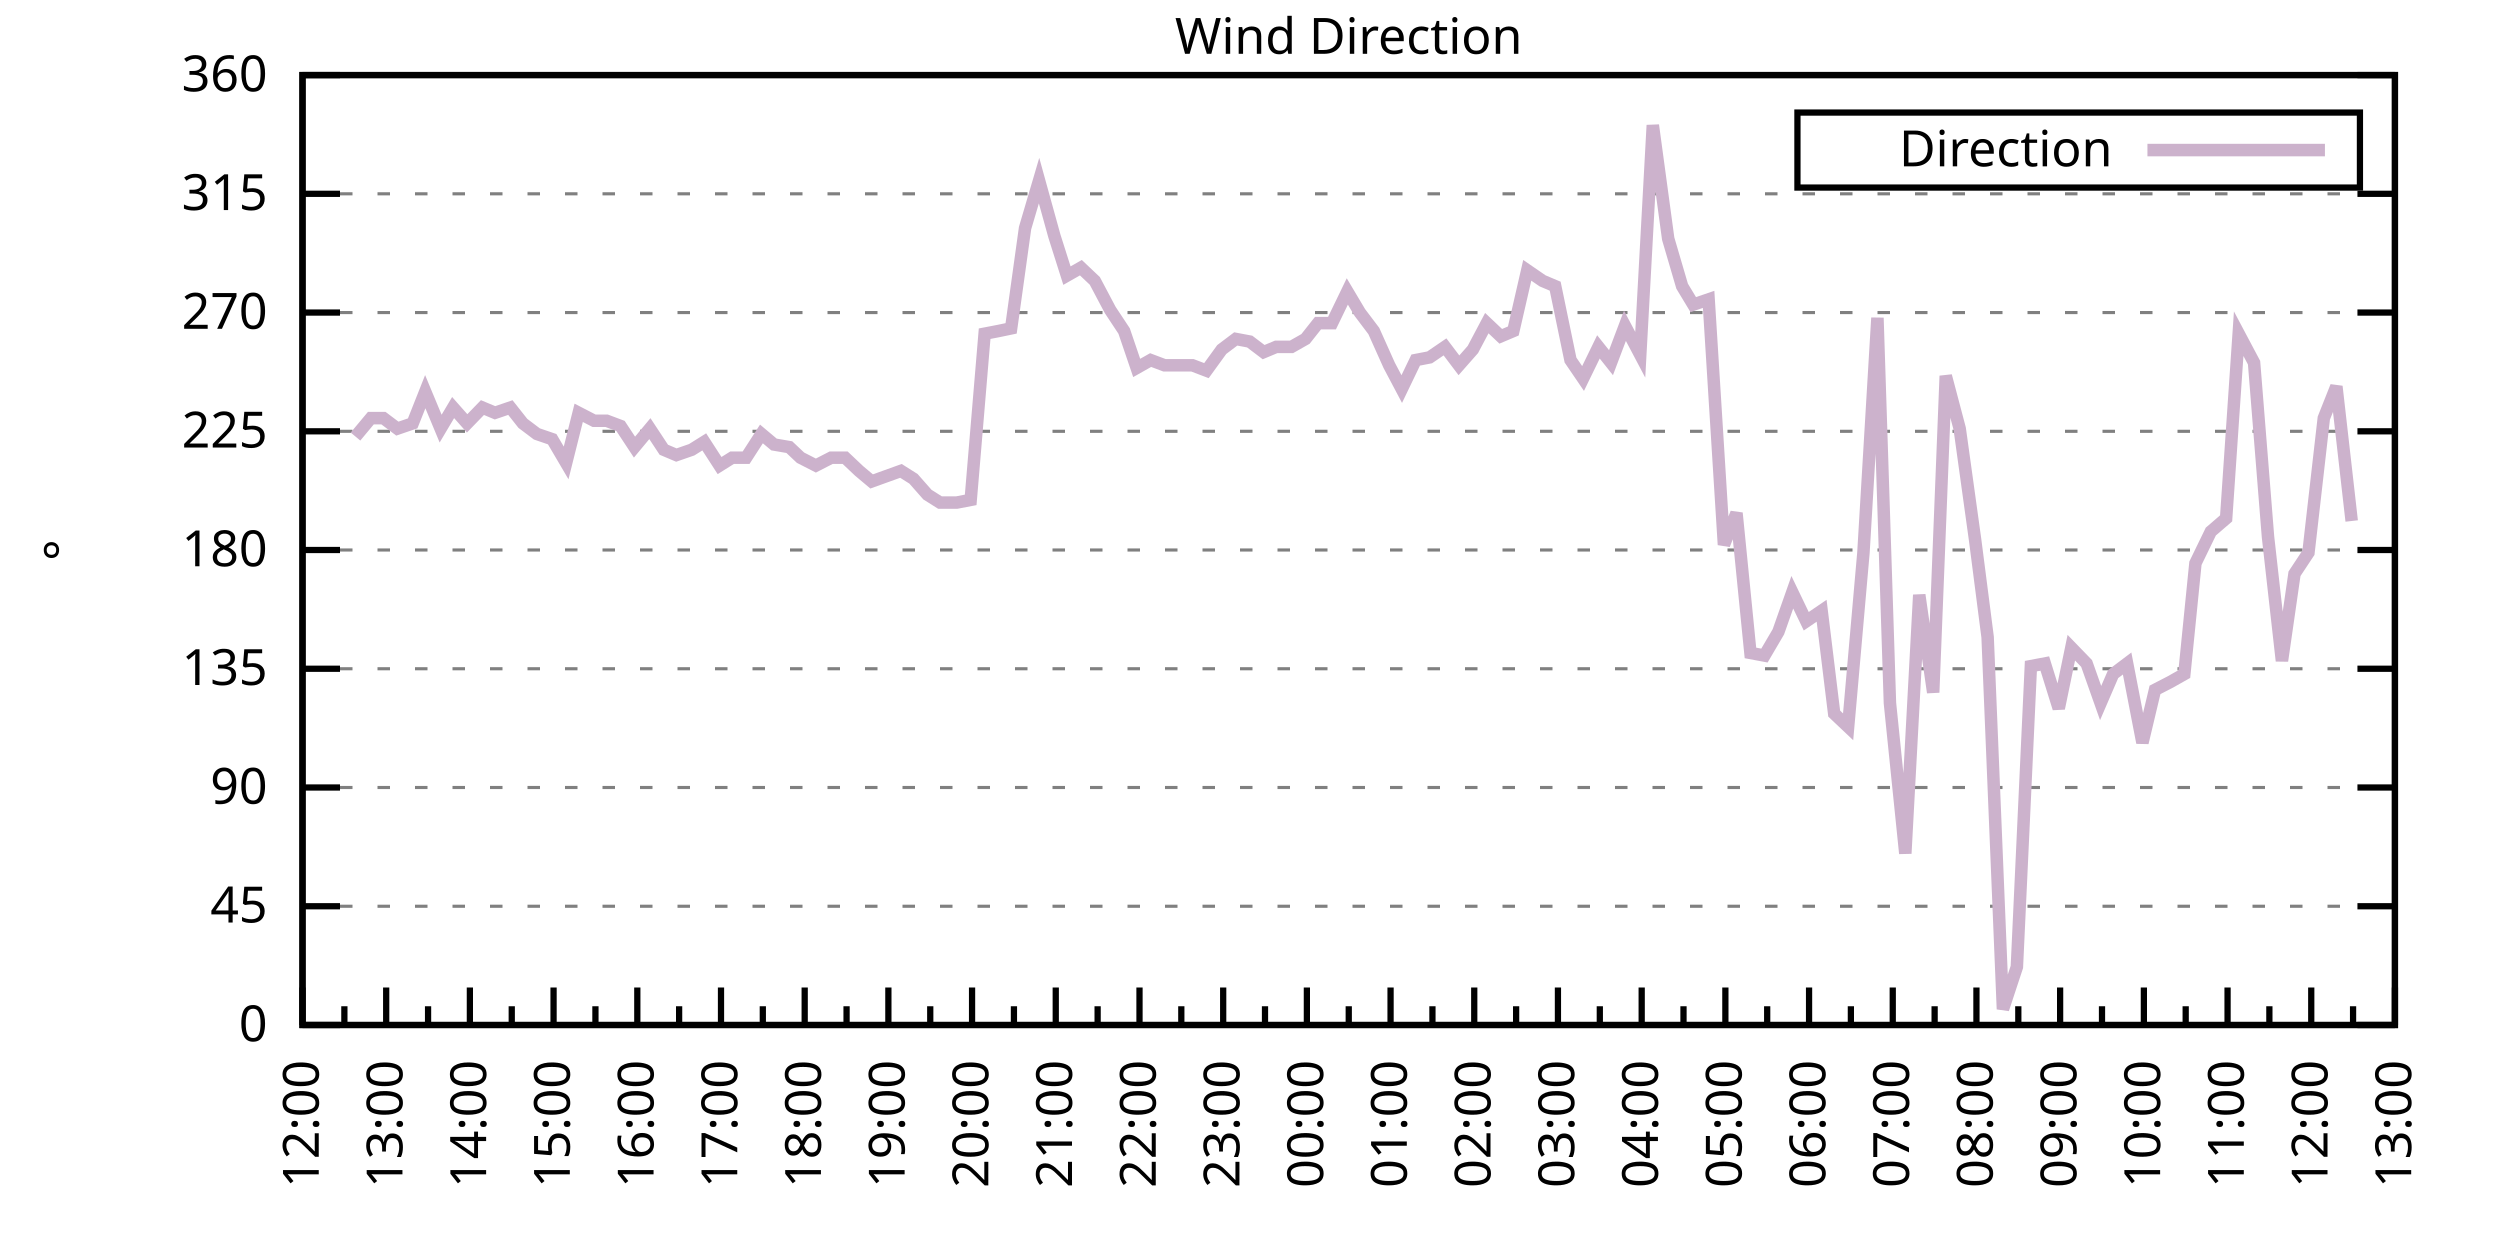
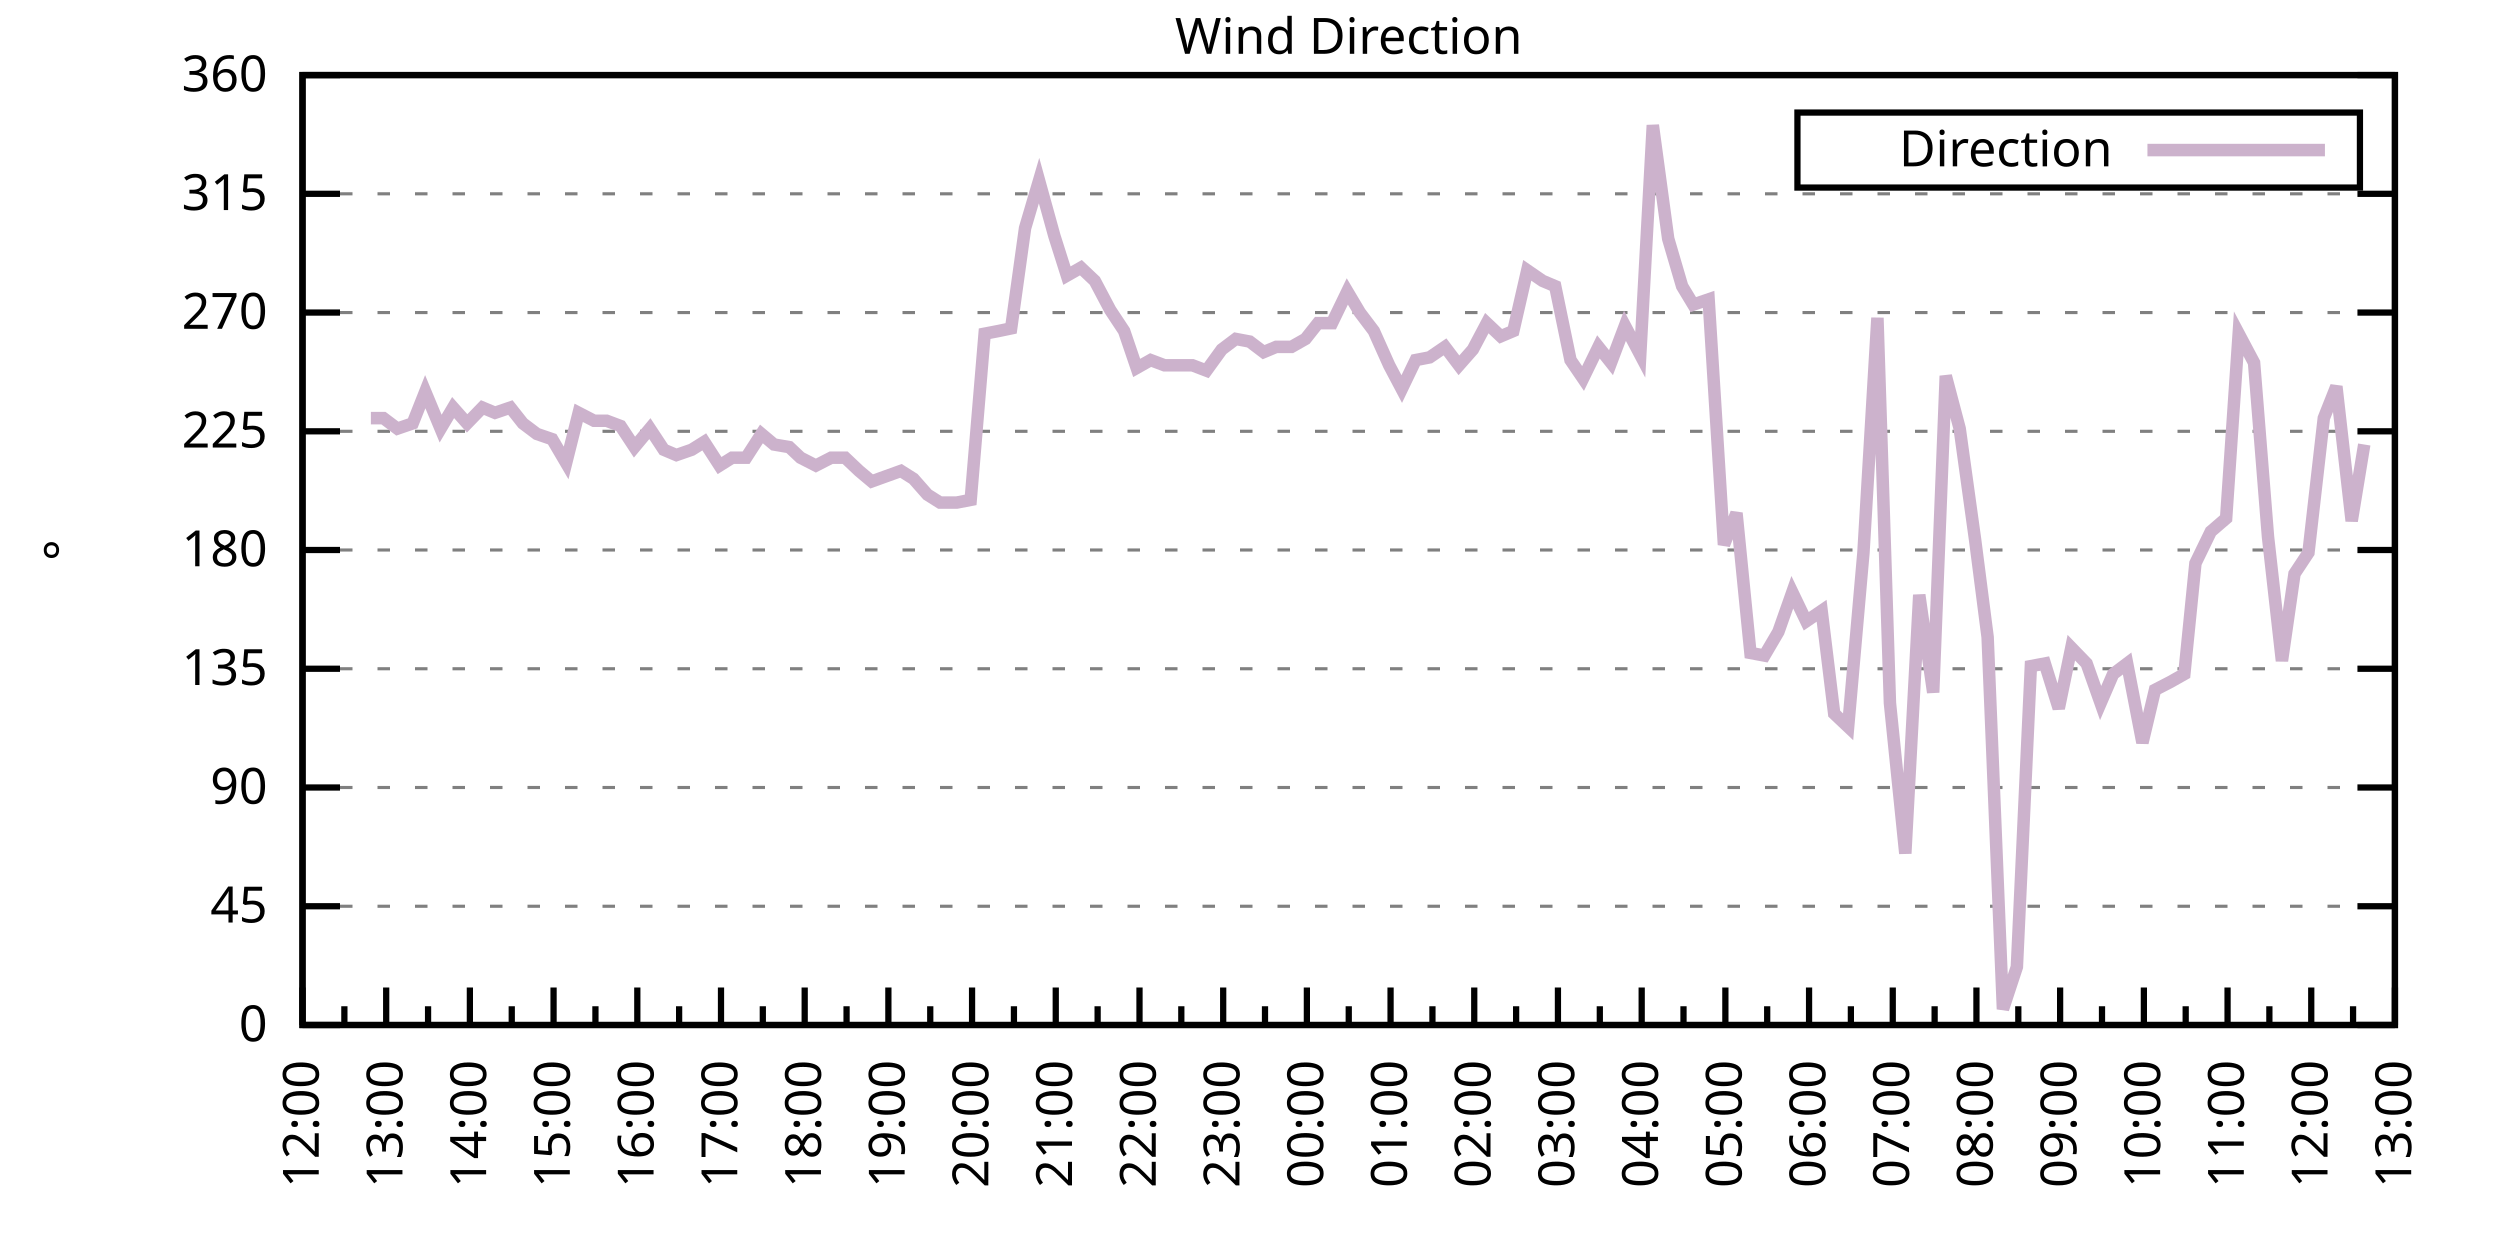
<svg xmlns="http://www.w3.org/2000/svg" xmlns:xlink="http://www.w3.org/1999/xlink" width="400" height="200" viewBox="0 0 400 200">
  <g id="gnuplot_canvas">
    <rect x="0" y="0" width="400" height="200" fill="none" />
    <defs>
      <circle id="gpDot" r="0.5" stroke-width="0.5" stroke="currentColor" />
      <path id="gpPt0" stroke-width="0.333" stroke="currentColor" d="M-1,0 h2 M0,-1 v2" />
      <path id="gpPt1" stroke-width="0.333" stroke="currentColor" d="M-1,-1 L1,1 M1,-1 L-1,1" />
      <path id="gpPt2" stroke-width="0.333" stroke="currentColor" d="M-1,0 L1,0 M0,-1 L0,1 M-1,-1 L1,1 M-1,1 L1,-1" />
      <rect id="gpPt3" stroke-width="0.333" stroke="currentColor" x="-1" y="-1" width="2" height="2" />
      <rect id="gpPt4" stroke-width="0.333" stroke="currentColor" fill="currentColor" x="-1" y="-1" width="2" height="2" />
      <circle id="gpPt5" stroke-width="0.333" stroke="currentColor" cx="0" cy="0" r="1" />
      <use xlink:href="#gpPt5" id="gpPt6" fill="currentColor" stroke="none" />
      <path id="gpPt7" stroke-width="0.333" stroke="currentColor" d="M0,-1.33 L-1.33,0.67 L1.33,0.67 z" />
      <use xlink:href="#gpPt7" id="gpPt8" fill="currentColor" stroke="none" />
      <use xlink:href="#gpPt7" id="gpPt9" stroke="currentColor" transform="rotate(180)" />
      <use xlink:href="#gpPt9" id="gpPt10" fill="currentColor" stroke="none" />
      <use xlink:href="#gpPt3" id="gpPt11" stroke="currentColor" transform="rotate(45)" />
      <use xlink:href="#gpPt11" id="gpPt12" fill="currentColor" stroke="none" />
      <path id="gpPt13" stroke-width="0.333" stroke="currentColor" d="M0,1.330 L1.265,0.411 L0.782,-1.067 L-0.782,-1.076 L-1.265,0.411 z" />
      <use xlink:href="#gpPt13" id="gpPt14" fill="currentColor" stroke="none" />
      <filter id="textbox" filterUnits="objectBoundingBox" x="0" y="0" height="1" width="1">
        <feFlood flood-color="white" flood-opacity="1" result="bgnd" />
        <feComposite in="SourceGraphic" in2="bgnd" operator="atop" />
      </filter>
      <filter id="greybox" filterUnits="objectBoundingBox" x="0" y="0" height="1" width="1">
        <feFlood flood-color="lightgrey" flood-opacity="1" result="grey" />
        <feComposite in="SourceGraphic" in2="grey" operator="atop" />
      </filter>
    </defs>
    <g fill="none" color="white" stroke="currentColor" stroke-width="1.00" stroke-linecap="butt" stroke-linejoin="miter">
</g>
    <g fill="none" color="black" stroke="currentColor" stroke-width="1.00" stroke-linecap="butt" stroke-linejoin="miter">
      <g stroke="none" shape-rendering="crispEdges">
        <polygon fill="rgb(255, 255, 255)" points="48.40,164.00 383.18,164.00 383.18,12.02 48.40,12.02 " />
      </g>
    </g>
    <g fill="none" color="black" stroke="currentColor" stroke-width="1.00" stroke-linecap="butt" stroke-linejoin="miter">
</g>
    <g fill="none" color="black" stroke="black" stroke-width="0.50" stroke-linecap="butt" stroke-linejoin="miter">
</g>
    <g fill="none" color="gray" stroke="currentColor" stroke-width="0.50" stroke-linecap="butt" stroke-linejoin="miter">
      <path stroke="gray" stroke-dasharray="2,4" class="gridline" d="M48.40,164.00 L383.19,164.00  " />
    </g>
    <g fill="none" color="gray" stroke="gray" stroke-width="1.00" stroke-linecap="butt" stroke-linejoin="miter">
</g>
    <g fill="none" color="black" stroke="currentColor" stroke-width="1.00" stroke-linecap="butt" stroke-linejoin="miter">
      <path stroke="black" d="M48.40,164.00 L54.40,164.00 M383.19,164.00 L377.19,164.00  " />
      <g transform="translate(42.80,166.60)" stroke="none" fill="black" font-family="Sans" font-size="8.00" text-anchor="end">
        <text>
          <tspan font-family="Sans"> 0</tspan>
        </text>
      </g>
    </g>
    <g fill="none" color="black" stroke="currentColor" stroke-width="1.00" stroke-linecap="butt" stroke-linejoin="miter">
</g>
    <g fill="none" color="black" stroke="black" stroke-width="0.50" stroke-linecap="butt" stroke-linejoin="miter">
</g>
    <g fill="none" color="gray" stroke="currentColor" stroke-width="0.50" stroke-linecap="butt" stroke-linejoin="miter">
      <path stroke="gray" stroke-dasharray="2,4" class="gridline" d="M48.40,145.00 L383.19,145.00  " />
    </g>
    <g fill="none" color="gray" stroke="gray" stroke-width="1.00" stroke-linecap="butt" stroke-linejoin="miter">
</g>
    <g fill="none" color="black" stroke="currentColor" stroke-width="1.00" stroke-linecap="butt" stroke-linejoin="miter">
      <path stroke="black" d="M48.40,145.00 L54.40,145.00 M383.19,145.00 L377.19,145.00  " />
      <g transform="translate(42.80,147.60)" stroke="none" fill="black" font-family="Sans" font-size="8.00" text-anchor="end">
        <text>
          <tspan font-family="Sans"> 45</tspan>
        </text>
      </g>
    </g>
    <g fill="none" color="black" stroke="currentColor" stroke-width="1.00" stroke-linecap="butt" stroke-linejoin="miter">
</g>
    <g fill="none" color="black" stroke="black" stroke-width="0.50" stroke-linecap="butt" stroke-linejoin="miter">
</g>
    <g fill="none" color="gray" stroke="currentColor" stroke-width="0.50" stroke-linecap="butt" stroke-linejoin="miter">
      <path stroke="gray" stroke-dasharray="2,4" class="gridline" d="M48.40,126.00 L383.19,126.00  " />
    </g>
    <g fill="none" color="gray" stroke="gray" stroke-width="1.00" stroke-linecap="butt" stroke-linejoin="miter">
</g>
    <g fill="none" color="black" stroke="currentColor" stroke-width="1.00" stroke-linecap="butt" stroke-linejoin="miter">
      <path stroke="black" d="M48.40,126.00 L54.40,126.00 M383.19,126.00 L377.19,126.00  " />
      <g transform="translate(42.80,128.60)" stroke="none" fill="black" font-family="Sans" font-size="8.00" text-anchor="end">
        <text>
          <tspan font-family="Sans"> 90</tspan>
        </text>
      </g>
    </g>
    <g fill="none" color="black" stroke="currentColor" stroke-width="1.00" stroke-linecap="butt" stroke-linejoin="miter">
</g>
    <g fill="none" color="black" stroke="black" stroke-width="0.50" stroke-linecap="butt" stroke-linejoin="miter">
</g>
    <g fill="none" color="gray" stroke="currentColor" stroke-width="0.50" stroke-linecap="butt" stroke-linejoin="miter">
      <path stroke="gray" stroke-dasharray="2,4" class="gridline" d="M48.40,107.00 L383.19,107.00  " />
    </g>
    <g fill="none" color="gray" stroke="gray" stroke-width="1.00" stroke-linecap="butt" stroke-linejoin="miter">
</g>
    <g fill="none" color="black" stroke="currentColor" stroke-width="1.00" stroke-linecap="butt" stroke-linejoin="miter">
      <path stroke="black" d="M48.40,107.00 L54.40,107.00 M383.19,107.00 L377.19,107.00  " />
      <g transform="translate(42.80,109.60)" stroke="none" fill="black" font-family="Sans" font-size="8.00" text-anchor="end">
        <text>
          <tspan font-family="Sans"> 135</tspan>
        </text>
      </g>
    </g>
    <g fill="none" color="black" stroke="currentColor" stroke-width="1.00" stroke-linecap="butt" stroke-linejoin="miter">
</g>
    <g fill="none" color="black" stroke="black" stroke-width="0.50" stroke-linecap="butt" stroke-linejoin="miter">
</g>
    <g fill="none" color="gray" stroke="currentColor" stroke-width="0.50" stroke-linecap="butt" stroke-linejoin="miter">
      <path stroke="gray" stroke-dasharray="2,4" class="gridline" d="M48.40,88.00 L383.19,88.00  " />
    </g>
    <g fill="none" color="gray" stroke="gray" stroke-width="1.00" stroke-linecap="butt" stroke-linejoin="miter">
</g>
    <g fill="none" color="black" stroke="currentColor" stroke-width="1.00" stroke-linecap="butt" stroke-linejoin="miter">
      <path stroke="black" d="M48.40,88.00 L54.40,88.00 M383.19,88.00 L377.19,88.00  " />
      <g transform="translate(42.80,90.60)" stroke="none" fill="black" font-family="Sans" font-size="8.00" text-anchor="end">
        <text>
          <tspan font-family="Sans"> 180</tspan>
        </text>
      </g>
    </g>
    <g fill="none" color="black" stroke="currentColor" stroke-width="1.00" stroke-linecap="butt" stroke-linejoin="miter">
</g>
    <g fill="none" color="black" stroke="black" stroke-width="0.50" stroke-linecap="butt" stroke-linejoin="miter">
</g>
    <g fill="none" color="gray" stroke="currentColor" stroke-width="0.50" stroke-linecap="butt" stroke-linejoin="miter">
      <path stroke="gray" stroke-dasharray="2,4" class="gridline" d="M48.40,69.01 L383.19,69.01  " />
    </g>
    <g fill="none" color="gray" stroke="gray" stroke-width="1.00" stroke-linecap="butt" stroke-linejoin="miter">
</g>
    <g fill="none" color="black" stroke="currentColor" stroke-width="1.00" stroke-linecap="butt" stroke-linejoin="miter">
      <path stroke="black" d="M48.40,69.01 L54.40,69.01 M383.19,69.01 L377.19,69.01  " />
      <g transform="translate(42.80,71.61)" stroke="none" fill="black" font-family="Sans" font-size="8.00" text-anchor="end">
        <text>
          <tspan font-family="Sans"> 225</tspan>
        </text>
      </g>
    </g>
    <g fill="none" color="black" stroke="currentColor" stroke-width="1.00" stroke-linecap="butt" stroke-linejoin="miter">
</g>
    <g fill="none" color="black" stroke="black" stroke-width="0.50" stroke-linecap="butt" stroke-linejoin="miter">
</g>
    <g fill="none" color="gray" stroke="currentColor" stroke-width="0.50" stroke-linecap="butt" stroke-linejoin="miter">
      <path stroke="gray" stroke-dasharray="2,4" class="gridline" d="M48.40,50.01 L383.19,50.01  " />
    </g>
    <g fill="none" color="gray" stroke="gray" stroke-width="1.00" stroke-linecap="butt" stroke-linejoin="miter">
</g>
    <g fill="none" color="black" stroke="currentColor" stroke-width="1.00" stroke-linecap="butt" stroke-linejoin="miter">
      <path stroke="black" d="M48.40,50.01 L54.40,50.01 M383.19,50.01 L377.19,50.01  " />
      <g transform="translate(42.80,52.61)" stroke="none" fill="black" font-family="Sans" font-size="8.00" text-anchor="end">
        <text>
          <tspan font-family="Sans"> 270</tspan>
        </text>
      </g>
    </g>
    <g fill="none" color="black" stroke="currentColor" stroke-width="1.00" stroke-linecap="butt" stroke-linejoin="miter">
</g>
    <g fill="none" color="black" stroke="black" stroke-width="0.50" stroke-linecap="butt" stroke-linejoin="miter">
</g>
    <g fill="none" color="gray" stroke="currentColor" stroke-width="0.50" stroke-linecap="butt" stroke-linejoin="miter">
      <path stroke="gray" stroke-dasharray="2,4" class="gridline" d="M48.40,31.01 L383.19,31.01  " />
    </g>
    <g fill="none" color="gray" stroke="gray" stroke-width="1.00" stroke-linecap="butt" stroke-linejoin="miter">
</g>
    <g fill="none" color="black" stroke="currentColor" stroke-width="1.00" stroke-linecap="butt" stroke-linejoin="miter">
      <path stroke="black" d="M48.40,31.01 L54.40,31.01 M383.19,31.01 L377.19,31.01  " />
      <g transform="translate(42.80,33.61)" stroke="none" fill="black" font-family="Sans" font-size="8.00" text-anchor="end">
        <text>
          <tspan font-family="Sans"> 315</tspan>
        </text>
      </g>
    </g>
    <g fill="none" color="black" stroke="currentColor" stroke-width="1.00" stroke-linecap="butt" stroke-linejoin="miter">
</g>
    <g fill="none" color="black" stroke="black" stroke-width="0.50" stroke-linecap="butt" stroke-linejoin="miter">
</g>
    <g fill="none" color="gray" stroke="currentColor" stroke-width="0.50" stroke-linecap="butt" stroke-linejoin="miter">
      <path stroke="gray" stroke-dasharray="2,4" class="gridline" d="M48.40,12.01 L383.19,12.01  " />
    </g>
    <g fill="none" color="gray" stroke="gray" stroke-width="1.00" stroke-linecap="butt" stroke-linejoin="miter">
</g>
    <g fill="none" color="black" stroke="currentColor" stroke-width="1.00" stroke-linecap="butt" stroke-linejoin="miter">
      <path stroke="black" d="M48.40,12.01 L54.40,12.01 M383.19,12.01 L377.19,12.01  " />
      <g transform="translate(42.80,14.61)" stroke="none" fill="black" font-family="Sans" font-size="8.00" text-anchor="end">
        <text>
          <tspan font-family="Sans"> 360</tspan>
        </text>
      </g>
    </g>
    <g fill="none" color="black" stroke="currentColor" stroke-width="1.00" stroke-linecap="butt" stroke-linejoin="miter">
      <path stroke="black" d="M48.40,164.00 L48.40,158.00  " />
      <g transform="translate(51.00,169.60) rotate(270)" stroke="none" fill="black" font-family="Sans" font-size="8.00" text-anchor="end">
        <text>
          <tspan font-family="Sans">12:00</tspan>
        </text>
      </g>
    </g>
    <g fill="none" color="black" stroke="currentColor" stroke-width="1.00" stroke-linecap="butt" stroke-linejoin="miter">
      <path stroke="black" d="M55.10,164.00 L55.10,161.00 M61.79,164.00 L61.79,158.00  " />
      <g transform="translate(64.39,169.60) rotate(270)" stroke="none" fill="black" font-family="Sans" font-size="8.00" text-anchor="end">
        <text>
          <tspan font-family="Sans">13:00</tspan>
        </text>
      </g>
    </g>
    <g fill="none" color="black" stroke="currentColor" stroke-width="1.00" stroke-linecap="butt" stroke-linejoin="miter">
      <path stroke="black" d="M68.49,164.00 L68.49,161.00 M75.18,164.00 L75.18,158.00  " />
      <g transform="translate(77.78,169.60) rotate(270)" stroke="none" fill="black" font-family="Sans" font-size="8.00" text-anchor="end">
        <text>
          <tspan font-family="Sans">14:00</tspan>
        </text>
      </g>
    </g>
    <g fill="none" color="black" stroke="currentColor" stroke-width="1.00" stroke-linecap="butt" stroke-linejoin="miter">
      <path stroke="black" d="M81.88,164.00 L81.88,161.00 M88.57,164.00 L88.57,158.00  " />
      <g transform="translate(91.17,169.60) rotate(270)" stroke="none" fill="black" font-family="Sans" font-size="8.00" text-anchor="end">
        <text>
          <tspan font-family="Sans">15:00</tspan>
        </text>
      </g>
    </g>
    <g fill="none" color="black" stroke="currentColor" stroke-width="1.00" stroke-linecap="butt" stroke-linejoin="miter">
      <path stroke="black" d="M95.27,164.00 L95.27,161.00 M101.97,164.00 L101.97,158.00  " />
      <g transform="translate(104.57,169.60) rotate(270)" stroke="none" fill="black" font-family="Sans" font-size="8.00" text-anchor="end">
        <text>
          <tspan font-family="Sans">16:00</tspan>
        </text>
      </g>
    </g>
    <g fill="none" color="black" stroke="currentColor" stroke-width="1.00" stroke-linecap="butt" stroke-linejoin="miter">
      <path stroke="black" d="M108.66,164.00 L108.66,161.00 M115.36,164.00 L115.36,158.00  " />
      <g transform="translate(117.96,169.60) rotate(270)" stroke="none" fill="black" font-family="Sans" font-size="8.00" text-anchor="end">
        <text>
          <tspan font-family="Sans">17:00</tspan>
        </text>
      </g>
    </g>
    <g fill="none" color="black" stroke="currentColor" stroke-width="1.00" stroke-linecap="butt" stroke-linejoin="miter">
      <path stroke="black" d="M122.05,164.00 L122.05,161.00 M128.75,164.00 L128.75,158.00  " />
      <g transform="translate(131.35,169.60) rotate(270)" stroke="none" fill="black" font-family="Sans" font-size="8.00" text-anchor="end">
        <text>
          <tspan font-family="Sans">18:00</tspan>
        </text>
      </g>
    </g>
    <g fill="none" color="black" stroke="currentColor" stroke-width="1.00" stroke-linecap="butt" stroke-linejoin="miter">
      <path stroke="black" d="M135.45,164.00 L135.45,161.00 M142.14,164.00 L142.14,158.00  " />
      <g transform="translate(144.74,169.60) rotate(270)" stroke="none" fill="black" font-family="Sans" font-size="8.00" text-anchor="end">
        <text>
          <tspan font-family="Sans">19:00</tspan>
        </text>
      </g>
    </g>
    <g fill="none" color="black" stroke="currentColor" stroke-width="1.00" stroke-linecap="butt" stroke-linejoin="miter">
      <path stroke="black" d="M148.84,164.00 L148.84,161.00 M155.53,164.00 L155.53,158.00  " />
      <g transform="translate(158.13,169.60) rotate(270)" stroke="none" fill="black" font-family="Sans" font-size="8.00" text-anchor="end">
        <text>
          <tspan font-family="Sans">20:00</tspan>
        </text>
      </g>
    </g>
    <g fill="none" color="black" stroke="currentColor" stroke-width="1.00" stroke-linecap="butt" stroke-linejoin="miter">
      <path stroke="black" d="M162.23,164.00 L162.23,161.00 M168.92,164.00 L168.92,158.00  " />
      <g transform="translate(171.52,169.60) rotate(270)" stroke="none" fill="black" font-family="Sans" font-size="8.00" text-anchor="end">
        <text>
          <tspan font-family="Sans">21:00</tspan>
        </text>
      </g>
    </g>
    <g fill="none" color="black" stroke="currentColor" stroke-width="1.00" stroke-linecap="butt" stroke-linejoin="miter">
      <path stroke="black" d="M175.62,164.00 L175.62,161.00 M182.32,164.00 L182.32,158.00  " />
      <g transform="translate(184.92,169.60) rotate(270)" stroke="none" fill="black" font-family="Sans" font-size="8.00" text-anchor="end">
        <text>
          <tspan font-family="Sans">22:00</tspan>
        </text>
      </g>
    </g>
    <g fill="none" color="black" stroke="currentColor" stroke-width="1.00" stroke-linecap="butt" stroke-linejoin="miter">
      <path stroke="black" d="M189.01,164.00 L189.01,161.00 M195.71,164.00 L195.71,158.00  " />
      <g transform="translate(198.31,169.60) rotate(270)" stroke="none" fill="black" font-family="Sans" font-size="8.00" text-anchor="end">
        <text>
          <tspan font-family="Sans">23:00</tspan>
        </text>
      </g>
    </g>
    <g fill="none" color="black" stroke="currentColor" stroke-width="1.00" stroke-linecap="butt" stroke-linejoin="miter">
      <path stroke="black" d="M202.40,164.00 L202.40,161.00 M209.10,164.00 L209.10,158.00  " />
      <g transform="translate(211.70,169.60) rotate(270)" stroke="none" fill="black" font-family="Sans" font-size="8.00" text-anchor="end">
        <text>
          <tspan font-family="Sans">00:00</tspan>
        </text>
      </g>
    </g>
    <g fill="none" color="black" stroke="currentColor" stroke-width="1.00" stroke-linecap="butt" stroke-linejoin="miter">
      <path stroke="black" d="M215.80,164.00 L215.80,161.00 M222.49,164.00 L222.49,158.00  " />
      <g transform="translate(225.09,169.60) rotate(270)" stroke="none" fill="black" font-family="Sans" font-size="8.00" text-anchor="end">
        <text>
          <tspan font-family="Sans">01:00</tspan>
        </text>
      </g>
    </g>
    <g fill="none" color="black" stroke="currentColor" stroke-width="1.00" stroke-linecap="butt" stroke-linejoin="miter">
      <path stroke="black" d="M229.19,164.00 L229.19,161.00 M235.88,164.00 L235.88,158.00  " />
      <g transform="translate(238.48,169.60) rotate(270)" stroke="none" fill="black" font-family="Sans" font-size="8.00" text-anchor="end">
        <text>
          <tspan font-family="Sans">02:00</tspan>
        </text>
      </g>
    </g>
    <g fill="none" color="black" stroke="currentColor" stroke-width="1.00" stroke-linecap="butt" stroke-linejoin="miter">
      <path stroke="black" d="M242.58,164.00 L242.58,161.00 M249.27,164.00 L249.27,158.00  " />
      <g transform="translate(251.87,169.60) rotate(270)" stroke="none" fill="black" font-family="Sans" font-size="8.00" text-anchor="end">
        <text>
          <tspan font-family="Sans">03:00</tspan>
        </text>
      </g>
    </g>
    <g fill="none" color="black" stroke="currentColor" stroke-width="1.00" stroke-linecap="butt" stroke-linejoin="miter">
      <path stroke="black" d="M255.97,164.00 L255.97,161.00 M262.67,164.00 L262.67,158.00  " />
      <g transform="translate(265.27,169.60) rotate(270)" stroke="none" fill="black" font-family="Sans" font-size="8.00" text-anchor="end">
        <text>
          <tspan font-family="Sans">04:00</tspan>
        </text>
      </g>
    </g>
    <g fill="none" color="black" stroke="currentColor" stroke-width="1.00" stroke-linecap="butt" stroke-linejoin="miter">
      <path stroke="black" d="M269.36,164.00 L269.36,161.00 M276.06,164.00 L276.06,158.00  " />
      <g transform="translate(278.66,169.60) rotate(270)" stroke="none" fill="black" font-family="Sans" font-size="8.00" text-anchor="end">
        <text>
          <tspan font-family="Sans">05:00</tspan>
        </text>
      </g>
    </g>
    <g fill="none" color="black" stroke="currentColor" stroke-width="1.00" stroke-linecap="butt" stroke-linejoin="miter">
      <path stroke="black" d="M282.75,164.00 L282.75,161.00 M289.45,164.00 L289.45,158.00  " />
      <g transform="translate(292.05,169.60) rotate(270)" stroke="none" fill="black" font-family="Sans" font-size="8.00" text-anchor="end">
        <text>
          <tspan font-family="Sans">06:00</tspan>
        </text>
      </g>
    </g>
    <g fill="none" color="black" stroke="currentColor" stroke-width="1.00" stroke-linecap="butt" stroke-linejoin="miter">
      <path stroke="black" d="M296.14,164.00 L296.14,161.00 M302.84,164.00 L302.84,158.00  " />
      <g transform="translate(305.44,169.60) rotate(270)" stroke="none" fill="black" font-family="Sans" font-size="8.00" text-anchor="end">
        <text>
          <tspan font-family="Sans">07:00</tspan>
        </text>
      </g>
    </g>
    <g fill="none" color="black" stroke="currentColor" stroke-width="1.00" stroke-linecap="butt" stroke-linejoin="miter">
      <path stroke="black" d="M309.54,164.00 L309.54,161.00 M316.23,164.00 L316.23,158.00  " />
      <g transform="translate(318.83,169.60) rotate(270)" stroke="none" fill="black" font-family="Sans" font-size="8.00" text-anchor="end">
        <text>
          <tspan font-family="Sans">08:00</tspan>
        </text>
      </g>
    </g>
    <g fill="none" color="black" stroke="currentColor" stroke-width="1.00" stroke-linecap="butt" stroke-linejoin="miter">
      <path stroke="black" d="M322.93,164.00 L322.93,161.00 M329.62,164.00 L329.62,158.00  " />
      <g transform="translate(332.22,169.60) rotate(270)" stroke="none" fill="black" font-family="Sans" font-size="8.00" text-anchor="end">
        <text>
          <tspan font-family="Sans">09:00</tspan>
        </text>
      </g>
    </g>
    <g fill="none" color="black" stroke="currentColor" stroke-width="1.00" stroke-linecap="butt" stroke-linejoin="miter">
      <path stroke="black" d="M336.32,164.00 L336.32,161.00 M343.02,164.00 L343.02,158.00  " />
      <g transform="translate(345.62,169.60) rotate(270)" stroke="none" fill="black" font-family="Sans" font-size="8.00" text-anchor="end">
        <text>
          <tspan font-family="Sans">10:00</tspan>
        </text>
      </g>
    </g>
    <g fill="none" color="black" stroke="currentColor" stroke-width="1.00" stroke-linecap="butt" stroke-linejoin="miter">
      <path stroke="black" d="M349.71,164.00 L349.71,161.00 M356.41,164.00 L356.41,158.00  " />
      <g transform="translate(359.01,169.60) rotate(270)" stroke="none" fill="black" font-family="Sans" font-size="8.00" text-anchor="end">
        <text>
          <tspan font-family="Sans">11:00</tspan>
        </text>
      </g>
    </g>
    <g fill="none" color="black" stroke="currentColor" stroke-width="1.00" stroke-linecap="butt" stroke-linejoin="miter">
      <path stroke="black" d="M363.10,164.00 L363.10,161.00 M369.80,164.00 L369.80,158.00  " />
      <g transform="translate(372.40,169.60) rotate(270)" stroke="none" fill="black" font-family="Sans" font-size="8.00" text-anchor="end">
        <text>
          <tspan font-family="Sans">12:00</tspan>
        </text>
      </g>
    </g>
    <g fill="none" color="black" stroke="currentColor" stroke-width="1.00" stroke-linecap="butt" stroke-linejoin="miter">
      <path stroke="black" d="M376.49,164.00 L376.49,161.00 M383.19,164.00 L383.19,158.00  " />
      <g transform="translate(385.79,169.60) rotate(270)" stroke="none" fill="black" font-family="Sans" font-size="8.00" text-anchor="end">
        <text>
          <tspan font-family="Sans">13:00</tspan>
        </text>
      </g>
    </g>
    <g fill="none" color="black" stroke="currentColor" stroke-width="1.00" stroke-linecap="butt" stroke-linejoin="miter">
</g>
    <g fill="none" color="black" stroke="currentColor" stroke-width="1.00" stroke-linecap="butt" stroke-linejoin="miter">
      <path stroke="black" d="M48.40,12.01 L48.40,164.00 L383.19,164.00 L383.19,12.01 L48.40,12.01 Z  " />
    </g>
    <g fill="none" color="black" stroke="currentColor" stroke-width="1.00" stroke-linecap="butt" stroke-linejoin="miter">
      <g transform="translate(12.80,88.01) rotate(270)" stroke="none" fill="black" font-family="Sans" font-size="8.00" text-anchor="middle">
        <text>
          <tspan font-family="Sans">°</tspan>
        </text>
      </g>
    </g>
    <g fill="none" color="black" stroke="currentColor" stroke-width="1.00" stroke-linecap="butt" stroke-linejoin="miter">
</g>
    <g fill="none" color="black" stroke="currentColor" stroke-width="1.00" stroke-linecap="butt" stroke-linejoin="miter">
      <path stroke="black" d="M287.59,30.01 L287.59,18.01 L377.59,18.01 L377.59,30.01 L287.59,30.01 Z  " />
    </g>
    <g id="Wind_direction_plot_1">
      <g fill="none" color="white" stroke="black" stroke-width="2.00" stroke-linecap="butt" stroke-linejoin="miter">
</g>
      <g fill="none" color="black" stroke="currentColor" stroke-width="2.00" stroke-linecap="butt" stroke-linejoin="miter">
        <g transform="translate(337.99,26.61)" stroke="none" fill="black" font-family="Sans" font-size="8.00" text-anchor="end">
          <text>
            <tspan font-family="Sans">Direction</tspan>
          </text>
        </g>
      </g>
      <g fill="none" color="black" stroke="currentColor" stroke-width="2.00" stroke-linecap="butt" stroke-linejoin="miter">
-         <path stroke="rgb(204, 178, 204)" d="M343.59,24.01 L371.99,24.01 M56.88,69.85 L59.34,66.90 L61.35,66.90 L63.58,68.58 L66.03,67.74 L68.04,62.67   L70.50,68.58 L72.50,65.21 L74.74,67.74 L77.19,65.21 L79.20,66.05 L81.66,65.21 L83.66,67.74 L85.90,69.43   L88.35,70.27 L90.58,74.07 L92.59,66.05 L95.05,67.32 L97.06,67.32 L99.29,68.16 L101.52,71.54 L103.98,68.58   L106.21,71.96 L108.22,72.81 L110.67,71.96 L112.68,70.70 L115.13,74.49 L117.14,73.23 L119.38,73.23 L121.83,69.43   L123.84,71.12 L126.29,71.54 L128.08,73.23 L130.54,74.49 L132.99,73.23 L135.22,73.23 L137.45,75.34 L139.46,77.03   L144.15,75.34 L146.16,76.61 L148.39,79.14 L150.40,80.41 L153.08,80.41 L155.31,79.98 L157.54,53.39 L159.77,52.96   L161.78,52.54 L164.01,36.50 L166.25,28.90 L168.70,37.76 L170.71,44.10 L172.94,42.83 L175.17,44.94 L177.63,49.59   L179.86,52.96 L181.87,58.87 L184.10,57.61 L186.33,58.45 L188.79,58.45 L190.80,58.45 L193.03,59.30 L195.48,55.92   L197.72,54.23 L199.95,54.65 L202.18,56.34 L204.19,55.50 L206.64,55.50 L208.88,54.23 L210.88,51.70 L213.12,51.70   L215.57,46.63 L217.58,50.01 L219.81,52.96 L222.27,58.45 L224.28,62.25 L226.51,57.61 L228.74,57.18 L231.20,55.50   L233.43,58.45 L235.66,55.92 L237.89,51.70 L240.12,53.81 L242.13,52.96 L244.36,43.25 L246.82,44.94 L248.83,45.79   L251.28,57.61 L253.29,60.56 L255.75,55.50 L257.76,58.03 L259.99,52.12 L262.44,56.76 L264.45,20.03 L266.91,38.19   L269.14,45.79 L270.92,48.74 L273.38,47.90 L275.83,87.16 L277.84,82.09 L280.07,104.47 L282.31,104.89 L284.54,101.09   L286.77,94.76 L289.00,99.40 L291.46,97.72 L293.47,114.18 L295.70,116.29 L298.15,88.43 L300.39,50.85 L302.39,112.49   L304.85,136.56 L307.08,95.18 L309.31,110.80 L311.32,60.14 L313.55,68.58 L316.01,86.32 L318.02,101.94 L320.47,161.47   L322.70,154.71 L324.94,106.58 L327.17,106.16 L329.40,113.34 L331.41,103.63 L333.86,106.16 L336.10,112.49 L338.10,107.85   L340.34,106.16 L342.79,118.83 L344.80,110.38 L347.26,109.11 L349.49,107.85 L351.27,90.12 L353.73,85.05 L356.18,82.94   L358.19,53.39 L360.65,58.03 L362.88,85.89 L365.11,105.74 L367.12,91.80 L369.35,88.43 L371.81,66.90 L373.82,61.83   L376.27,83.36  " />
+         <path stroke="rgb(204, 178, 204)" d="M343.59,24.01 L371.99,24.01 M59.34,66.90 L61.35,66.90 L63.58,68.58 L66.03,67.74 L68.04,62.67 L70.50,68.58   L72.50,65.21 L74.74,67.74 L77.19,65.21 L79.20,66.05 L81.66,65.21 L83.66,67.74 L85.90,69.43 L88.35,70.27   L90.58,74.07 L92.59,66.05 L95.05,67.32 L97.06,67.32 L99.29,68.16 L101.52,71.54 L103.98,68.58 L106.21,71.96   L108.22,72.81 L110.67,71.96 L112.68,70.70 L115.13,74.49 L117.14,73.23 L119.38,73.23 L121.83,69.43 L123.84,71.12   L126.29,71.54 L128.08,73.23 L130.54,74.49 L132.99,73.23 L135.22,73.23 L137.45,75.34 L139.46,77.03 L144.15,75.34   L146.16,76.61 L148.39,79.14 L150.40,80.41 L153.08,80.41 L155.31,79.98 L157.54,53.39 L159.77,52.96 L161.78,52.54   L164.01,36.50 L166.25,28.90 L168.70,37.76 L170.71,44.10 L172.94,42.83 L175.17,44.94 L177.63,49.59 L179.86,52.96   L181.87,58.87 L184.10,57.61 L186.33,58.45 L188.79,58.45 L190.80,58.45 L193.03,59.30 L195.48,55.92 L197.72,54.23   L199.95,54.65 L202.18,56.34 L204.19,55.50 L206.64,55.50 L208.88,54.23 L210.88,51.70 L213.12,51.70 L215.57,46.63   L217.58,50.01 L219.81,52.96 L222.27,58.45 L224.28,62.25 L226.51,57.61 L228.74,57.18 L231.20,55.50 L233.43,58.45   L235.66,55.92 L237.89,51.70 L240.12,53.81 L242.13,52.96 L244.36,43.25 L246.82,44.94 L248.83,45.79 L251.28,57.61   L253.29,60.56 L255.75,55.50 L257.76,58.03 L259.99,52.12 L262.44,56.76 L264.45,20.03 L266.91,38.19 L269.14,45.79   L270.92,48.74 L273.38,47.90 L275.83,87.16 L277.84,82.09 L280.07,104.47 L282.31,104.89 L284.54,101.09 L286.77,94.76   L289.00,99.40 L291.46,97.72 L293.47,114.18 L295.70,116.29 L298.15,88.43 L300.39,50.85 L302.39,112.49 L304.85,136.56   L307.08,95.18 L309.31,110.80 L311.32,60.14 L313.55,68.58 L316.01,86.32 L318.02,101.94 L320.47,161.47 L322.70,154.71   L324.94,106.58 L327.17,106.16 L329.40,113.34 L331.41,103.63 L333.86,106.16 L336.10,112.49 L338.10,107.85 L340.34,106.16   L342.79,118.83 L344.80,110.38 L347.26,109.11 L349.49,107.85 L351.27,90.12 L353.73,85.05 L356.18,82.94 L358.19,53.39   L360.65,58.03 L362.88,85.89 L365.11,105.74 L367.12,91.80 L369.35,88.43 L371.81,66.90 L373.82,61.83 L376.27,83.36   L378.28,71.12  " />
      </g>
    </g>
    <g fill="none" color="black" stroke="currentColor" stroke-width="2.00" stroke-linecap="butt" stroke-linejoin="miter">
</g>
    <g fill="none" color="black" stroke="black" stroke-width="1.00" stroke-linecap="butt" stroke-linejoin="miter">
</g>
    <g fill="none" color="black" stroke="currentColor" stroke-width="1.00" stroke-linecap="butt" stroke-linejoin="miter">
      <path stroke="black" d="M48.40,12.01 L48.40,164.00 L383.19,164.00 L383.19,12.01 L48.40,12.01 Z  " />
    </g>
    <g fill="none" color="black" stroke="currentColor" stroke-width="1.00" stroke-linecap="butt" stroke-linejoin="miter">
      <g transform="translate(215.79,8.61)" stroke="none" fill="black" font-family="Sans" font-size="8.00" text-anchor="middle">
        <text>
          <tspan font-family="Sans">Wind Direction</tspan>
        </text>
      </g>
    </g>
    <g fill="none" color="black" stroke="currentColor" stroke-width="1.00" stroke-linecap="butt" stroke-linejoin="miter">
</g>
  </g>
</svg>
